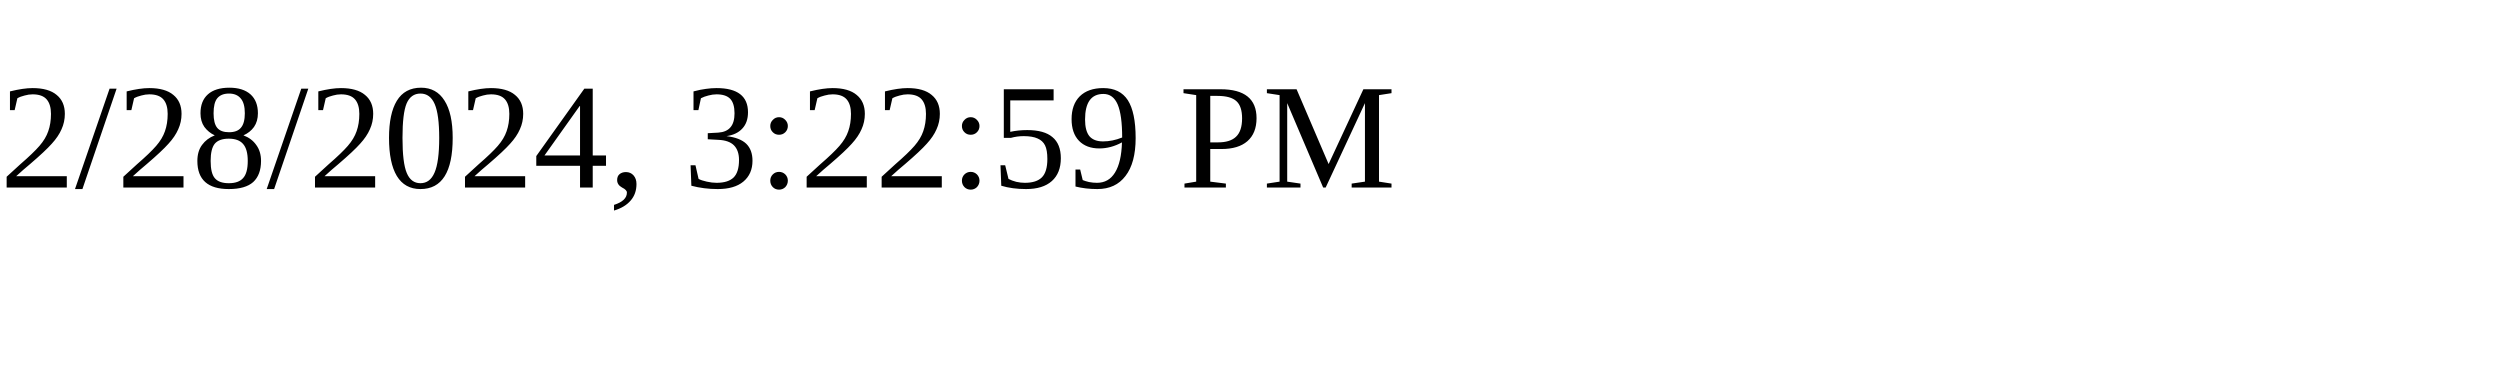
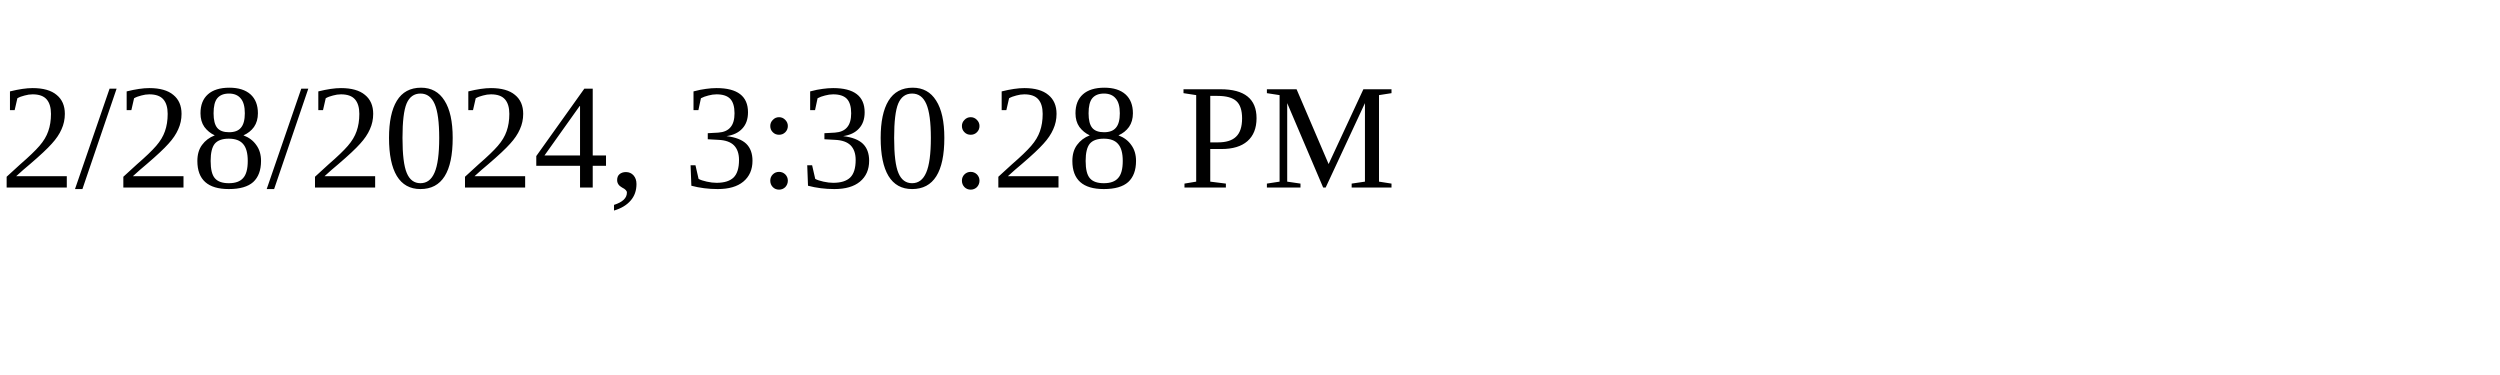
<svg xmlns="http://www.w3.org/2000/svg" height="30" width="200">
-   <text x="0" y="15">2/28/2024, 3:22:59 PM</text>
+   <text x="0" y="15">2/28/2024, 3:30:28 PM</text>
</svg>
